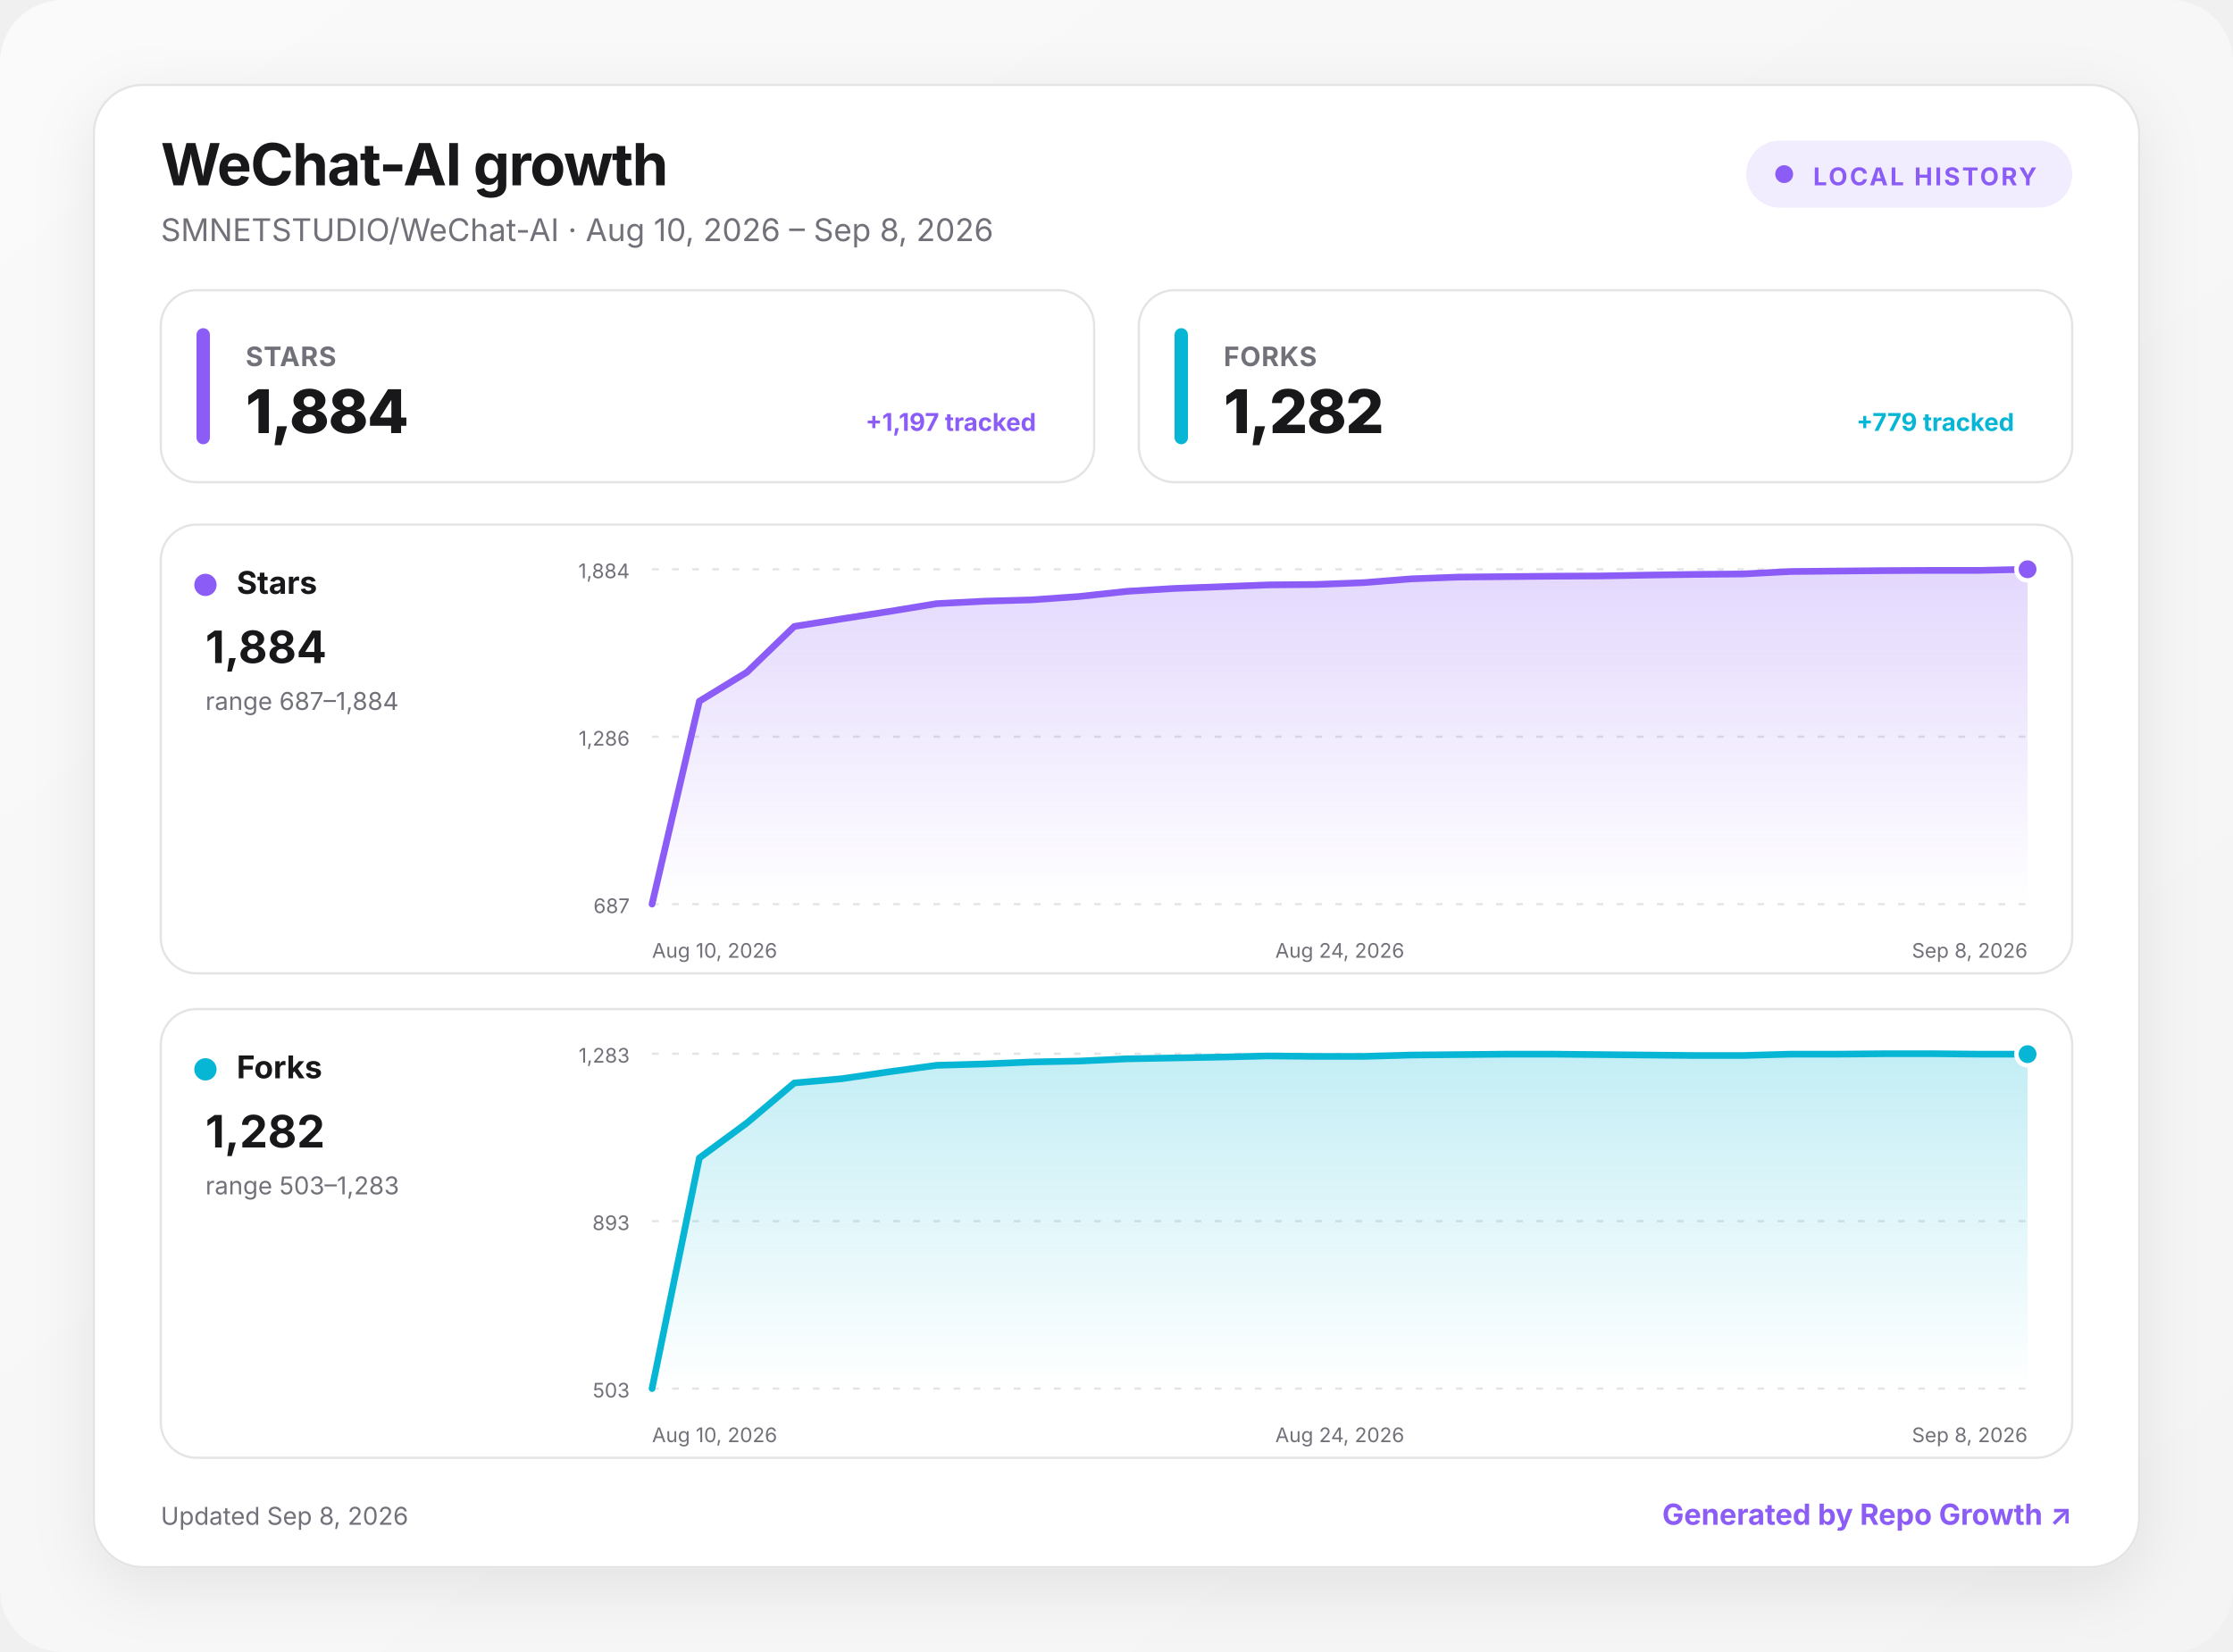
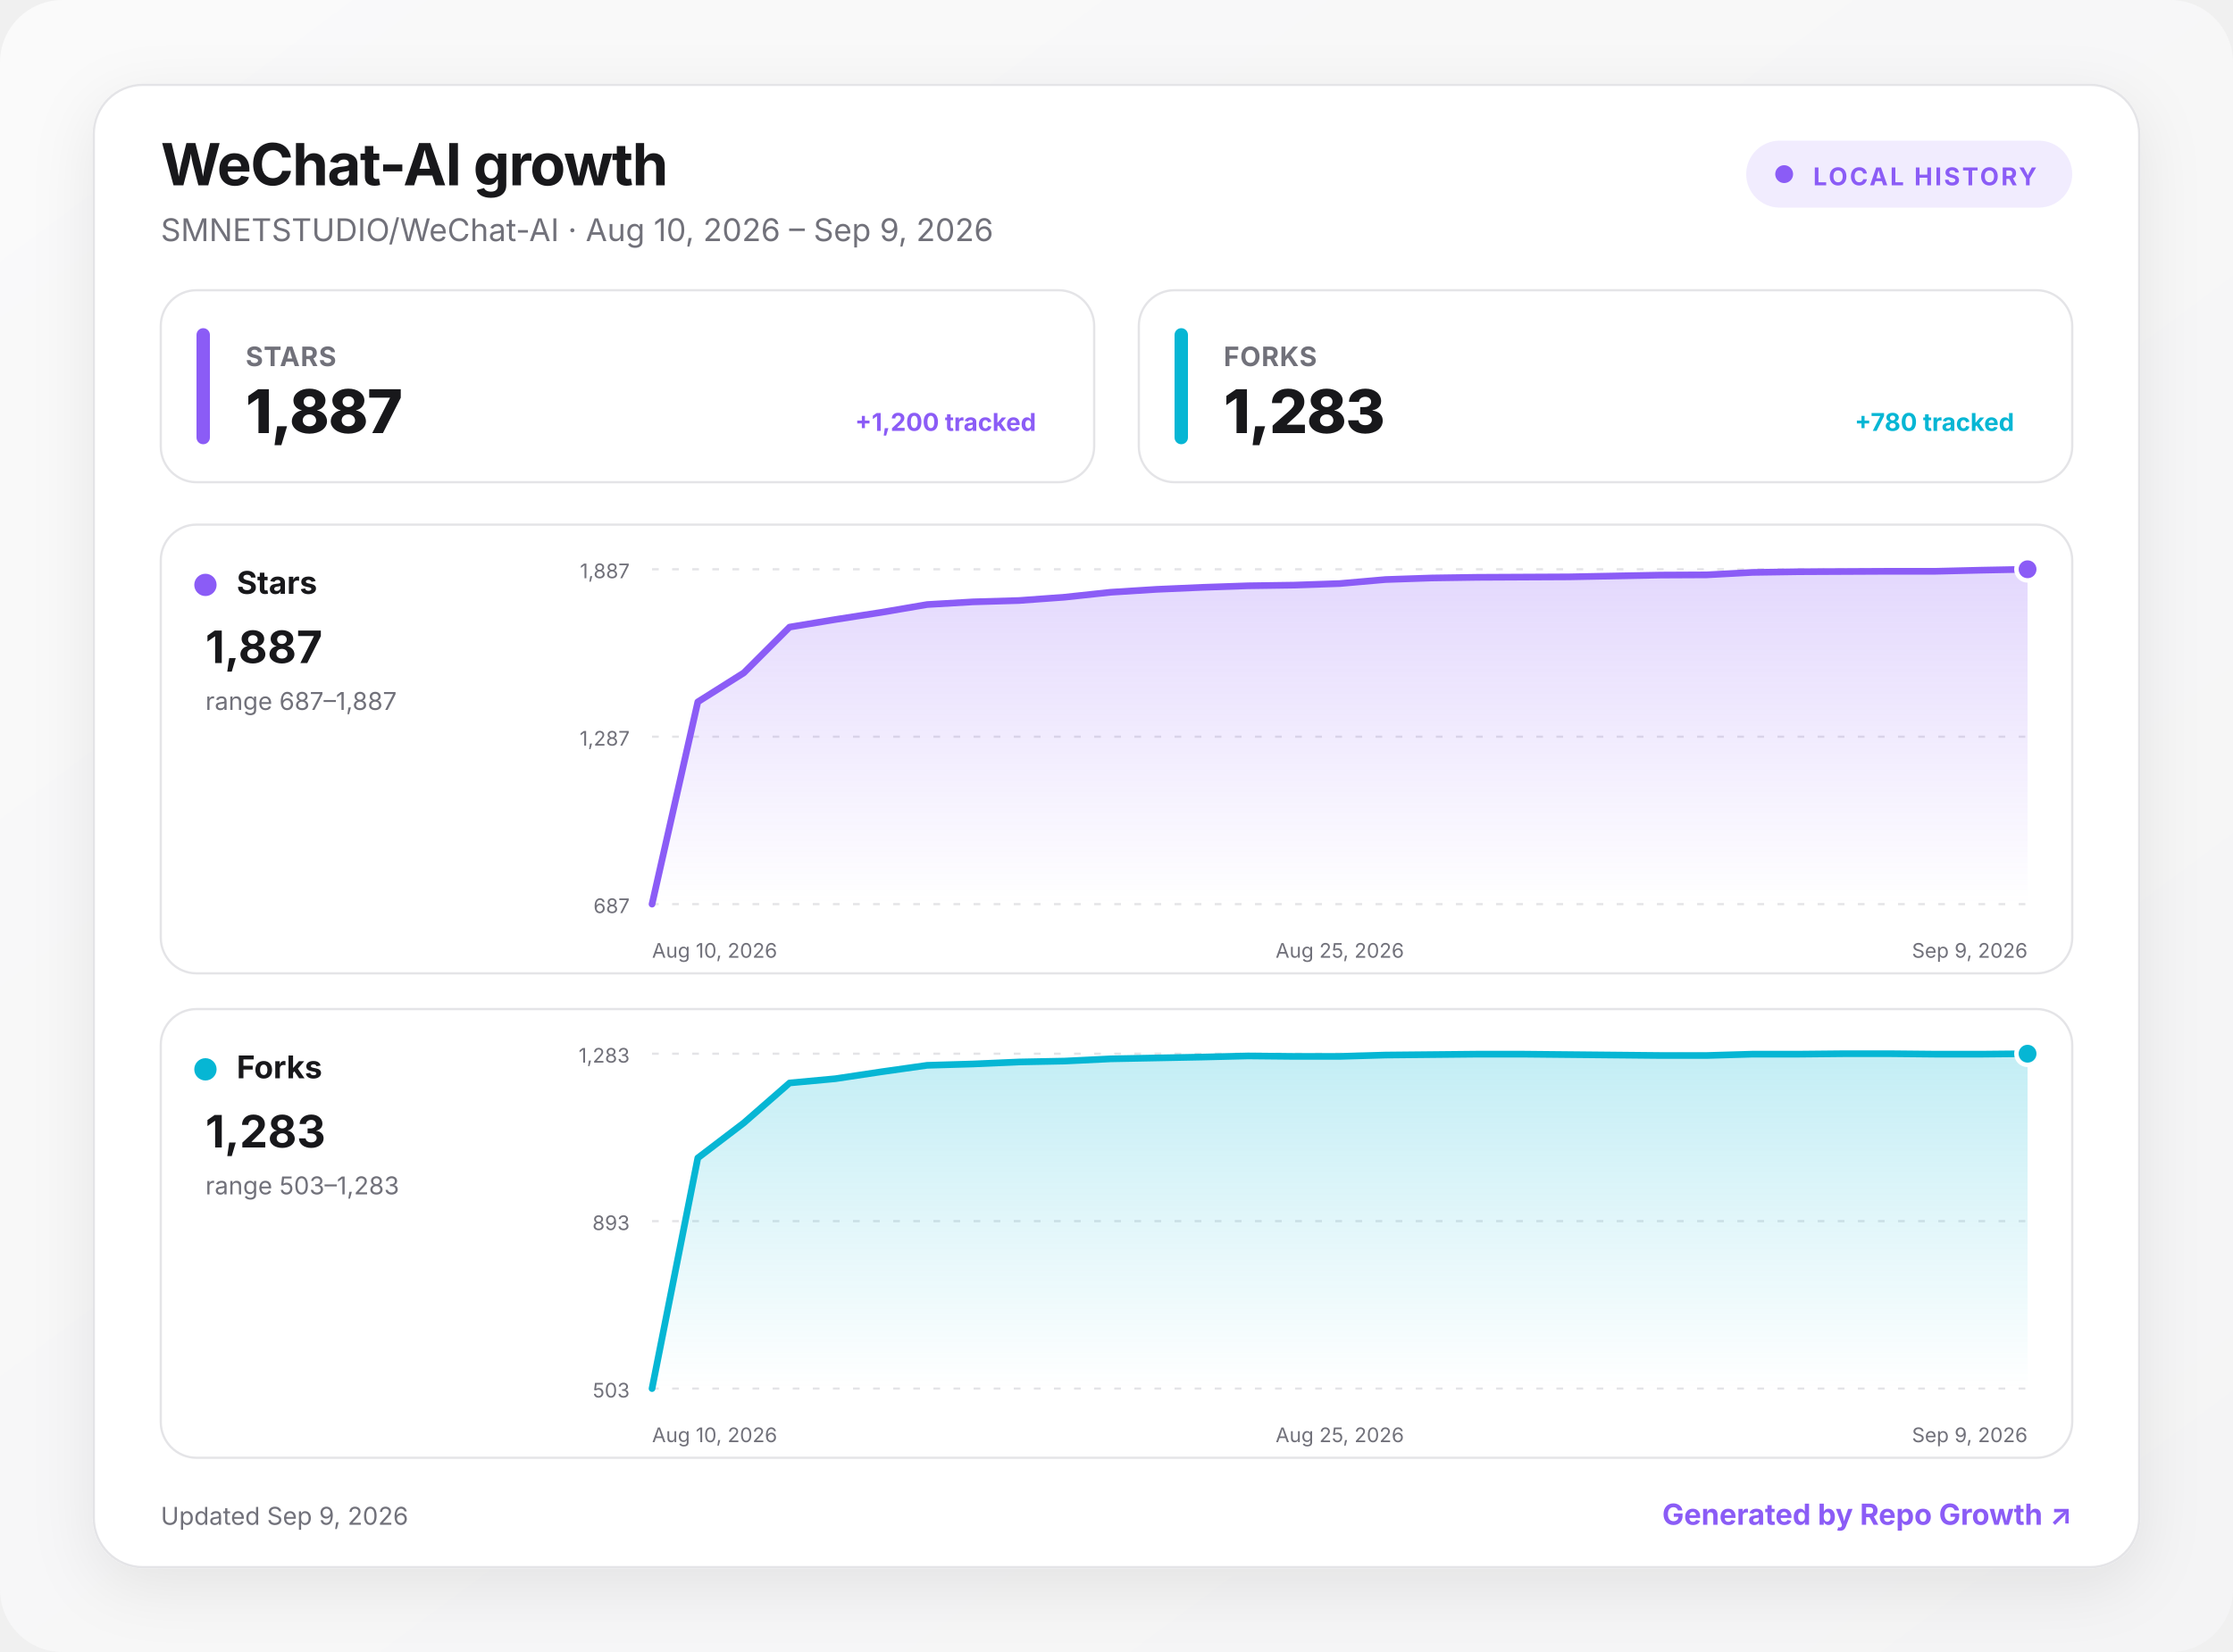
<svg xmlns="http://www.w3.org/2000/svg" width="1000" height="740" viewBox="0 0 1000 740" role="img" aria-labelledby="title desc">
  <defs>
    <linearGradient id="background" x1="0" y1="0" x2="1" y2="1">
      <stop offset="0" stop-color="#fafafa" />
      <stop offset="1" stop-color="#f4f4f5" />
    </linearGradient>
    <linearGradient id="fill-stars" x1="0" y1="0" x2="0" y2="1">
      <stop offset="0" stop-color="#8b5cf6" stop-opacity=".24" />
      <stop offset="1" stop-color="#8b5cf6" stop-opacity="0" />
    </linearGradient>
    <linearGradient id="fill-forks" x1="0" y1="0" x2="0" y2="1">
      <stop offset="0" stop-color="#06b6d4" stop-opacity=".24" />
      <stop offset="1" stop-color="#06b6d4" stop-opacity="0" />
    </linearGradient>
    <filter id="shadow" x="-10%" y="-10%" width="120%" height="130%">
      <feDropShadow dx="0" dy="8" stdDeviation="14" flood-color="#18181b" flood-opacity=".08" />
    </filter>
    <style>
      :root { color-scheme: light dark; }
      .bg { fill: url(#background); }
      .surface { fill: #ffffff; stroke: #e4e4e7; }
      .panel { fill: #ffffff; stroke: #e4e4e7; }
      .primary { fill: #18181b; }
      .secondary { fill: #71717a; }
      .grid { stroke: #e4e4e7; }
      text { font-family: Inter, ui-sans-serif, system-ui, -apple-system, BlinkMacSystemFont, "Segoe UI", sans-serif; }
      @media (prefers-color-scheme: dark) {
        .bg { fill: #09090b; }
        .surface, .panel { fill: #111113; stroke: #27272a; }
        .primary { fill: #fafafa; }
        .secondary { fill: #a1a1aa; }
        .grid { stroke: #27272a; }
      }
    </style>
  </defs>
  <rect class="bg" width="1000" height="740" rx="28" />
  <g transform="translate(42 38)">
    <rect x="0" y="0" width="916" height="664" rx="22" class="surface" filter="url(#shadow)" />
    <text x="30" y="45" class="primary" font-size="26" font-weight="750" letter-spacing="-.5">WeChat-AI growth</text>
-     <text x="30" y="70" class="secondary" font-size="14">SMNETSTUDIO/WeChat-AI · Aug 10, 2026 – Sep 8, 2026</text>
+     <text x="30" y="70" class="secondary" font-size="14">SMNETSTUDIO/WeChat-AI · Aug 10, 2026 – Sep 9, 2026</text>
    <g transform="translate(740 25)">
      <rect width="146" height="30" rx="15" fill="#8b5cf6" fill-opacity=".12" />
      <circle cx="17" cy="15" r="4" fill="#8b5cf6" />
      <text x="30" y="20" fill="#8b5cf6" font-size="11" font-weight="700" letter-spacing="1">LOCAL HISTORY</text>
    </g>
    <g transform="translate(30 92)">
      <rect width="418" height="86" rx="16" class="panel" />
      <rect x="16" y="17" width="6" height="52" rx="3" fill="#8b5cf6" />
      <text x="38" y="34" class="secondary" font-size="12" font-weight="650" letter-spacing=".3">STARS</text>
-       <text x="38" y="64" class="primary" font-size="27" font-weight="760" letter-spacing="-.5">1,884</text>
-       <text x="392" y="63" text-anchor="end" fill="#8b5cf6" font-size="11" font-weight="650">+1,197 tracked</text>
+       <text x="38" y="64" class="primary" font-size="27" font-weight="760" letter-spacing="-.5">1,887</text>
+       <text x="392" y="63" text-anchor="end" fill="#8b5cf6" font-size="11" font-weight="650">+1,200 tracked</text>
    </g>
    <g transform="translate(468 92)">
      <rect width="418" height="86" rx="16" class="panel" />
      <rect x="16" y="17" width="6" height="52" rx="3" fill="#06b6d4" />
      <text x="38" y="34" class="secondary" font-size="12" font-weight="650" letter-spacing=".3">FORKS</text>
-       <text x="38" y="64" class="primary" font-size="27" font-weight="760" letter-spacing="-.5">1,282</text>
-       <text x="392" y="63" text-anchor="end" fill="#06b6d4" font-size="11" font-weight="650">+779 tracked</text>
+       <text x="38" y="64" class="primary" font-size="27" font-weight="760" letter-spacing="-.5">1,283</text>
+       <text x="392" y="63" text-anchor="end" fill="#06b6d4" font-size="11" font-weight="650">+780 tracked</text>
    </g>
    <g transform="translate(30 197)">
      <rect width="856" height="201" rx="16" class="panel" />
      <circle cx="20" cy="27" r="5" fill="#8b5cf6" />
      <text x="34" y="31" class="primary" font-size="14" font-weight="700">Stars</text>
-       <text x="20" y="62" class="primary" font-size="20" font-weight="750">1,884</text>
-       <text x="20" y="83" class="secondary" font-size="11">range 687–1,884</text>
+       <text x="20" y="62" class="primary" font-size="20" font-weight="750">1,887</text>
+       <text x="20" y="83" class="secondary" font-size="11">range 687–1,887</text>
      <line x1="220" x2="836" y1="20" y2="20" class="grid" stroke-width="1" stroke-dasharray="3 6" />
-       <text x="210" y="24" text-anchor="end" class="secondary" font-size="9">1,884</text>
+       <text x="210" y="24" text-anchor="end" class="secondary" font-size="9">1,887</text>
      <line x1="220" x2="836" y1="95" y2="95" class="grid" stroke-width="1" stroke-dasharray="3 6" />
-       <text x="210" y="99" text-anchor="end" class="secondary" font-size="9">1,286</text>
+       <text x="210" y="99" text-anchor="end" class="secondary" font-size="9">1,287</text>
      <line x1="220" x2="836" y1="170" y2="170" class="grid" stroke-width="1" stroke-dasharray="3 6" />
      <text x="210" y="174" text-anchor="end" class="secondary" font-size="9">687</text>
-       <path d="M220 170 L241.2 79.1 L262.5 66.1 L283.7 45.6 L305 42.2 L326.2 38.9 L347.4 35.4 L368.7 34.3 L389.9 33.7 L411.2 32.2 L432.4 29.9 L453.7 28.6 L474.9 27.8 L496.1 27 L517.4 26.8 L538.6 26 L559.9 24.3 L581.1 23.5 L602.3 23.3 L623.6 23.1 L644.8 23 L666.1 22.6 L687.3 22.3 L708.6 22.1 L729.8 21 L751 20.8 L772.3 20.6 L793.5 20.5 L814.8 20.5 L836 20 L836 170 L220 170 Z" fill="url(#fill-stars)" />
-       <path d="M220 170 L241.2 79.1 L262.5 66.1 L283.7 45.6 L305 42.2 L326.2 38.9 L347.4 35.4 L368.7 34.3 L389.9 33.7 L411.2 32.2 L432.4 29.9 L453.7 28.6 L474.9 27.8 L496.1 27 L517.4 26.8 L538.6 26 L559.9 24.3 L581.1 23.5 L602.3 23.3 L623.6 23.1 L644.8 23 L666.1 22.6 L687.3 22.3 L708.6 22.1 L729.8 21 L751 20.8 L772.3 20.6 L793.5 20.5 L814.8 20.5 L836 20" fill="none" stroke="#8b5cf6" stroke-width="3" stroke-linecap="round" stroke-linejoin="round" />
+       <path d="M220 170 L240.5 79.4 L261.1 66.4 L281.6 45.9 L302.1 42.5 L322.7 39.3 L343.2 35.8 L363.7 34.6 L384.3 34 L404.8 32.5 L425.3 30.3 L445.9 29 L466.4 28.1 L486.9 27.4 L507.5 27.1 L528 26.4 L548.5 24.6 L569.1 23.9 L589.6 23.6 L610.1 23.5 L630.7 23.4 L651.2 23 L671.7 22.6 L692.3 22.5 L712.8 21.4 L733.3 21.1 L753.9 21 L774.4 20.9 L794.9 20.9 L815.5 20.4 L836 20 L836 170 L220 170 Z" fill="url(#fill-stars)" />
+       <path d="M220 170 L240.5 79.4 L261.1 66.4 L281.6 45.9 L302.1 42.5 L322.7 39.3 L343.2 35.8 L363.7 34.6 L384.3 34 L404.8 32.5 L425.3 30.3 L445.9 29 L466.4 28.1 L486.9 27.4 L507.5 27.1 L528 26.4 L548.5 24.6 L569.1 23.9 L589.6 23.6 L610.1 23.5 L630.7 23.4 L651.2 23 L671.7 22.6 L692.3 22.5 L712.8 21.4 L733.3 21.1 L753.9 21 L774.4 20.9 L794.9 20.9 L815.5 20.4 L836 20" fill="none" stroke="#8b5cf6" stroke-width="3" stroke-linecap="round" stroke-linejoin="round" />
      <circle cx="836" cy="20" r="5" fill="#8b5cf6" stroke="#fff" stroke-width="2" />
      <text x="220" y="194" text-anchor="start" class="secondary" font-size="9">Aug 10, 2026</text>
-       <text x="528" y="194" text-anchor="middle" class="secondary" font-size="9">Aug 24, 2026</text>
-       <text x="836" y="194" text-anchor="end" class="secondary" font-size="9">Sep 8, 2026</text>
+       <text x="528" y="194" text-anchor="middle" class="secondary" font-size="9">Aug 25, 2026</text>
+       <text x="836" y="194" text-anchor="end" class="secondary" font-size="9">Sep 9, 2026</text>
    </g>
    <g transform="translate(30 414)">
      <rect width="856" height="201" rx="16" class="panel" />
      <circle cx="20" cy="27" r="5" fill="#06b6d4" />
      <text x="34" y="31" class="primary" font-size="14" font-weight="700">Forks</text>
-       <text x="20" y="62" class="primary" font-size="20" font-weight="750">1,282</text>
+       <text x="20" y="62" class="primary" font-size="20" font-weight="750">1,283</text>
      <text x="20" y="83" class="secondary" font-size="11">range 503–1,283</text>
      <line x1="220" x2="836" y1="20" y2="20" class="grid" stroke-width="1" stroke-dasharray="3 6" />
      <text x="210" y="24" text-anchor="end" class="secondary" font-size="9">1,283</text>
      <line x1="220" x2="836" y1="95" y2="95" class="grid" stroke-width="1" stroke-dasharray="3 6" />
      <text x="210" y="99" text-anchor="end" class="secondary" font-size="9">893</text>
      <line x1="220" x2="836" y1="170" y2="170" class="grid" stroke-width="1" stroke-dasharray="3 6" />
      <text x="210" y="174" text-anchor="end" class="secondary" font-size="9">503</text>
-       <path d="M220 170 L241.2 66.7 L262.5 51 L283.7 33.1 L305 31.2 L326.2 28.1 L347.4 25.2 L368.7 24.6 L389.9 23.7 L411.2 23.3 L432.4 22.3 L453.7 21.9 L474.9 21.5 L496.1 21 L517.4 21.2 L538.6 21.2 L559.9 20.6 L581.1 20.4 L602.3 20.2 L623.6 20.2 L644.8 20.4 L666.1 20.6 L687.3 20.8 L708.6 20.8 L729.8 20.2 L751 20.2 L772.3 20 L793.5 20 L814.8 20.2 L836 20.2 L836 170 L220 170 Z" fill="url(#fill-forks)" />
-       <path d="M220 170 L241.2 66.7 L262.5 51 L283.7 33.1 L305 31.2 L326.2 28.1 L347.4 25.2 L368.7 24.6 L389.9 23.7 L411.2 23.3 L432.4 22.3 L453.7 21.9 L474.9 21.5 L496.1 21 L517.4 21.2 L538.6 21.2 L559.9 20.6 L581.1 20.4 L602.3 20.2 L623.6 20.2 L644.8 20.4 L666.1 20.6 L687.3 20.8 L708.6 20.8 L729.8 20.2 L751 20.2 L772.3 20 L793.5 20 L814.8 20.2 L836 20.2" fill="none" stroke="#06b6d4" stroke-width="3" stroke-linecap="round" stroke-linejoin="round" />
-       <circle cx="836" cy="20.2" r="5" fill="#06b6d4" stroke="#fff" stroke-width="2" />
+       <path d="M220 170 L240.5 66.7 L261.1 51 L281.6 33.1 L302.1 31.2 L322.7 28.1 L343.2 25.2 L363.7 24.6 L384.3 23.7 L404.8 23.3 L425.3 22.3 L445.9 21.9 L466.4 21.5 L486.9 21 L507.5 21.2 L528 21.2 L548.5 20.6 L569.1 20.4 L589.6 20.2 L610.1 20.2 L630.7 20.4 L651.2 20.6 L671.7 20.8 L692.3 20.8 L712.8 20.2 L733.3 20.2 L753.9 20 L774.4 20 L794.9 20.2 L815.5 20.2 L836 20 L836 170 L220 170 Z" fill="url(#fill-forks)" />
+       <path d="M220 170 L240.5 66.7 L261.1 51 L281.6 33.1 L302.1 31.2 L322.7 28.1 L343.2 25.2 L363.7 24.6 L384.3 23.7 L404.8 23.3 L425.3 22.3 L445.9 21.9 L466.4 21.5 L486.9 21 L507.5 21.2 L528 21.2 L548.5 20.6 L569.1 20.4 L589.6 20.2 L610.1 20.2 L630.7 20.4 L651.2 20.6 L671.7 20.8 L692.3 20.8 L712.8 20.2 L733.3 20.2 L753.9 20 L774.4 20 L794.9 20.2 L815.5 20.2 L836 20" fill="none" stroke="#06b6d4" stroke-width="3" stroke-linecap="round" stroke-linejoin="round" />
+       <circle cx="836" cy="20" r="5" fill="#06b6d4" stroke="#fff" stroke-width="2" />
      <text x="220" y="194" text-anchor="start" class="secondary" font-size="9">Aug 10, 2026</text>
-       <text x="528" y="194" text-anchor="middle" class="secondary" font-size="9">Aug 24, 2026</text>
-       <text x="836" y="194" text-anchor="end" class="secondary" font-size="9">Sep 8, 2026</text>
+       <text x="528" y="194" text-anchor="middle" class="secondary" font-size="9">Aug 25, 2026</text>
+       <text x="836" y="194" text-anchor="end" class="secondary" font-size="9">Sep 9, 2026</text>
    </g>
-     <text x="30" y="645" class="secondary" font-size="11">Updated Sep 8, 2026</text>
+     <text x="30" y="645" class="secondary" font-size="11">Updated Sep 9, 2026</text>
    <a href="https://github.com/MacRimi/repo-growth" target="_blank" aria-label="Open the Repo Growth project">
      <text x="886" y="645" fill="#8b5cf6" text-anchor="end" font-size="13" font-weight="700">Generated by Repo Growth ↗</text>
    </a>
  </g>
</svg>
